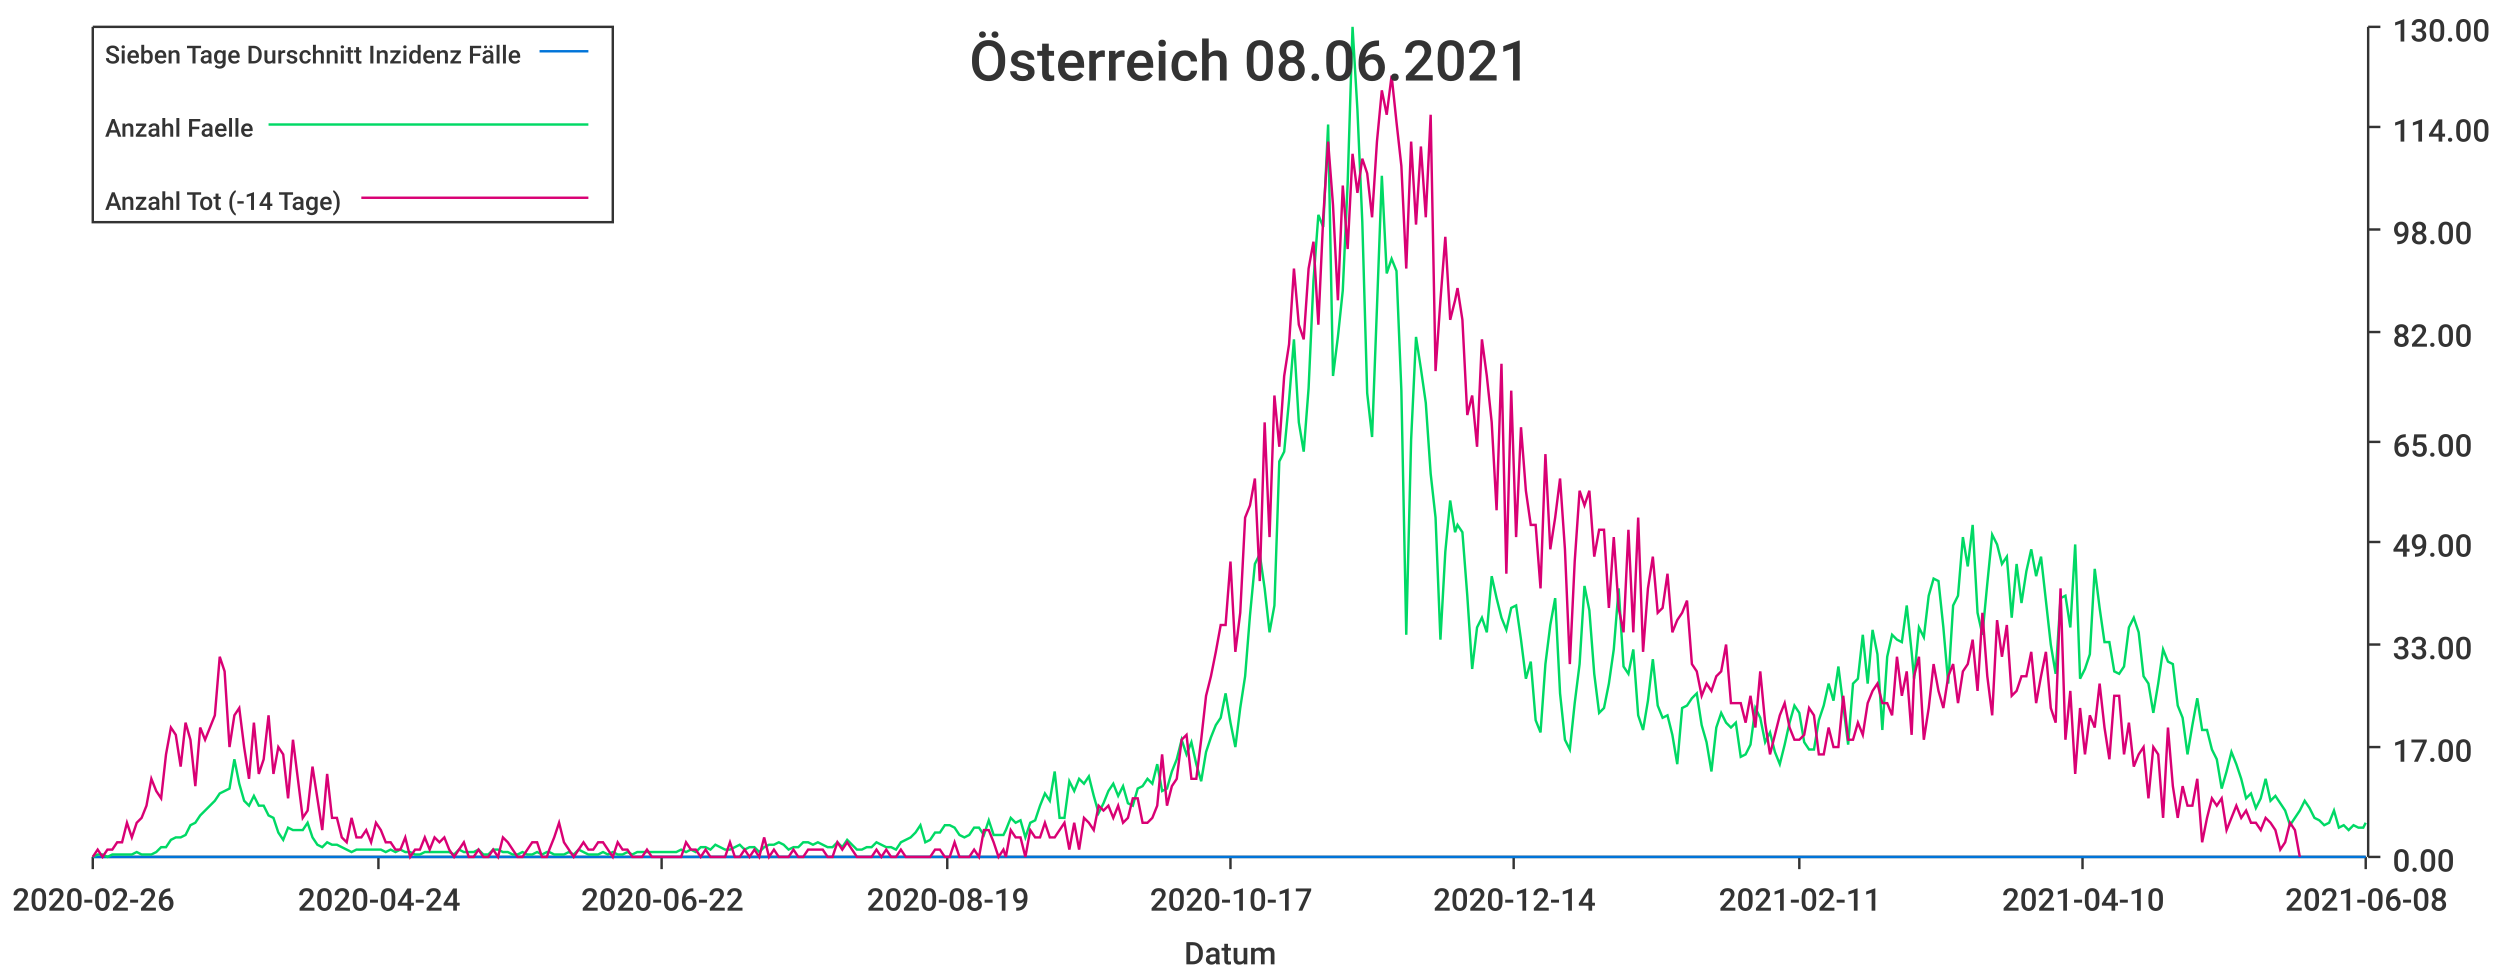
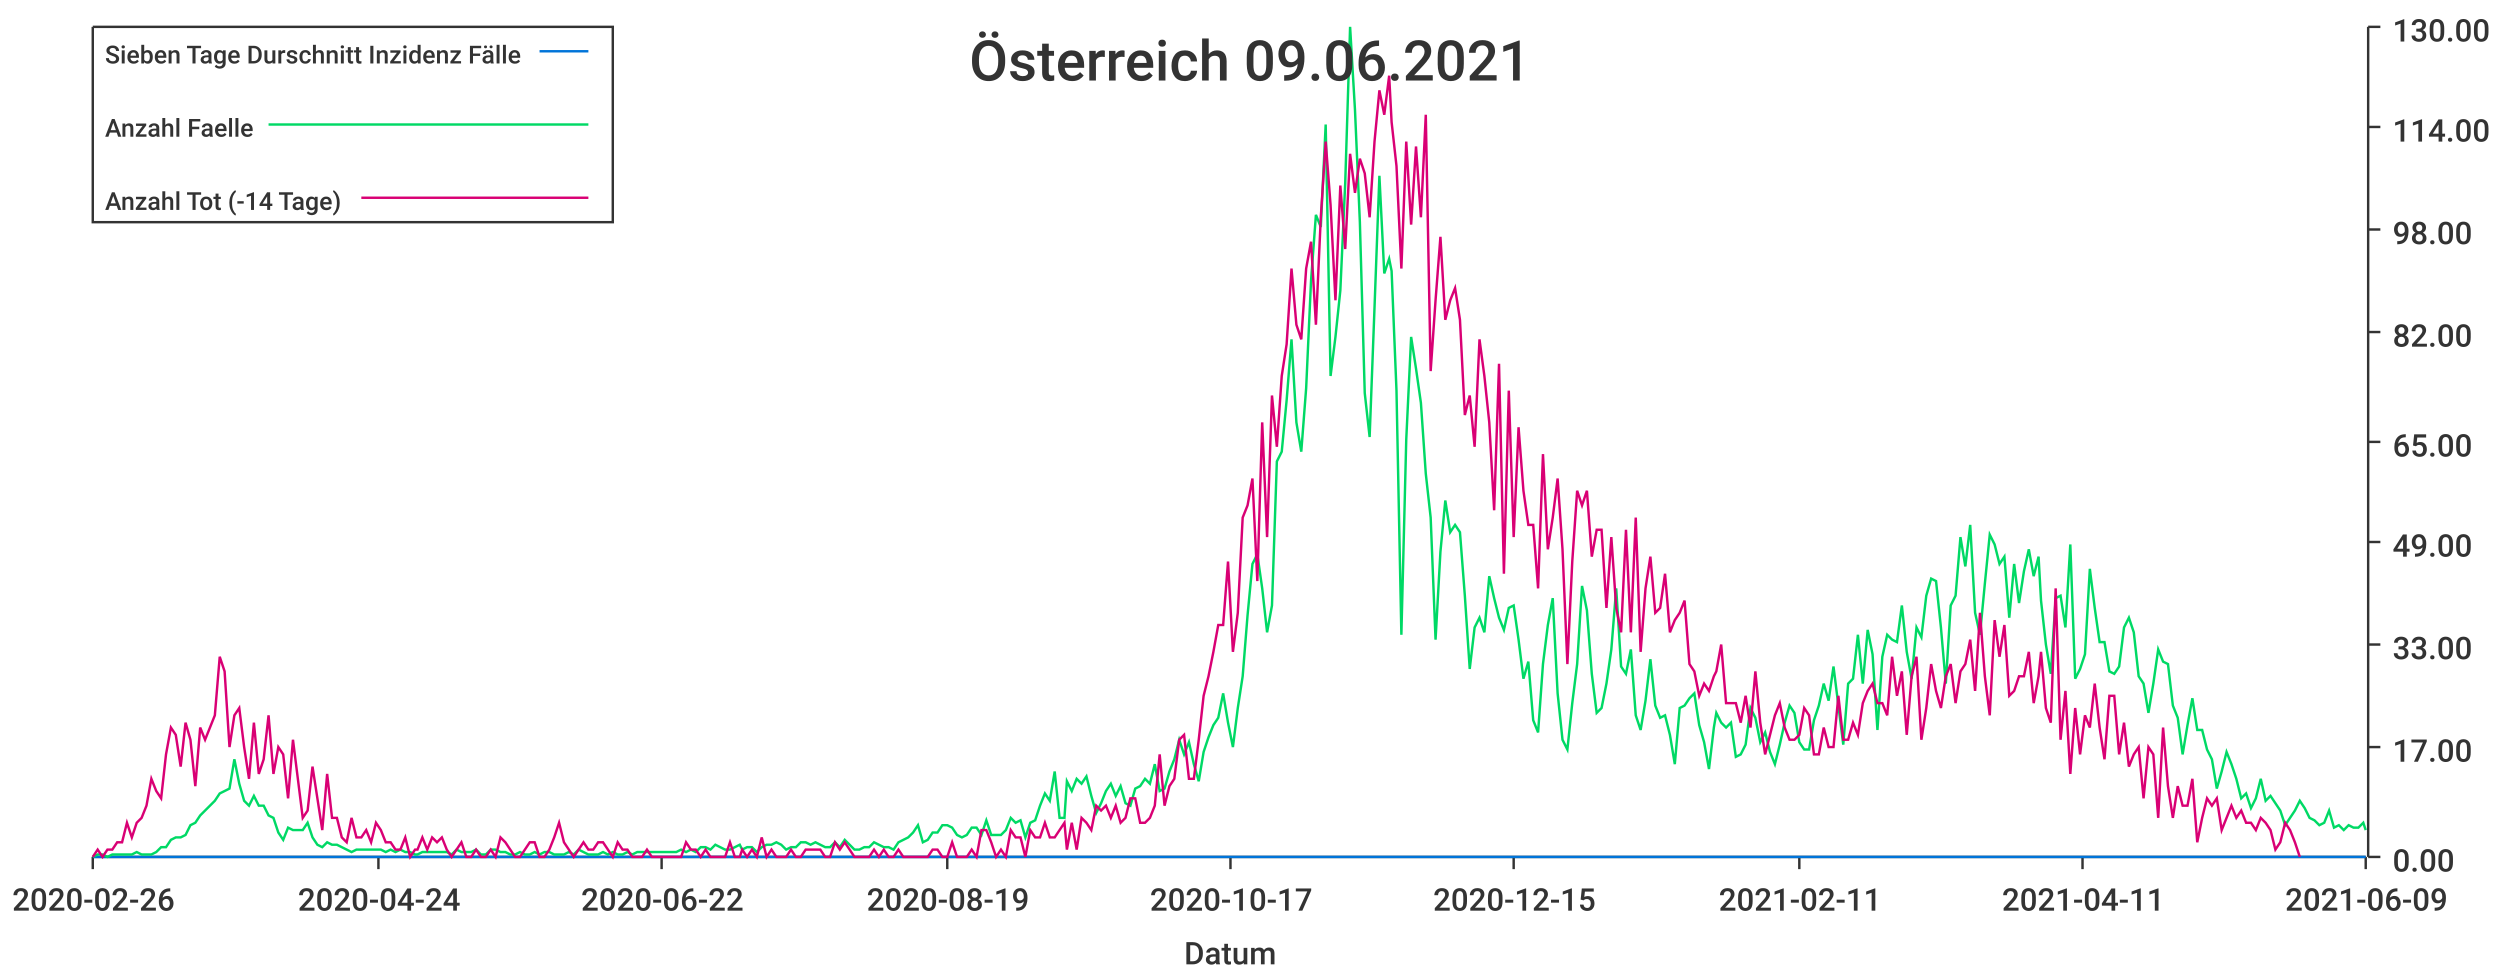
<svg xmlns="http://www.w3.org/2000/svg" width="1024" height="400">\n<path d="M 0 0 L 1024 0 L 1024 400 L 0 400 L 0 0" style="stroke-width:0;stroke:rgba(255,255,255,1.0);fill:rgba(255,255,255,1.0)" />
  <path d="M 38 11 L 969 11 L 969 351 L 38 351 L 38 11" style="stroke-width:0;stroke:rgba(255,255,255,1.0);fill:rgba(255,255,255,1.0)" />
  <path d="M 38 351 L 969 351" style="stroke-width:1;stroke:rgba(51,51,51,1.0);fill:none" />
  <path d="M 38 351 L 38 356" style="stroke-width:1;stroke:rgba(51,51,51,1.0);fill:none" />
  <text x="5" y="373" style="stroke-width:0;stroke:none;fill:rgba(51,51,51,1.0);font-size:12.8px;font-family:'Roboto Medium',sans-serif">2020-02-26</text>
  <path d="M 155 351 L 155 356" style="stroke-width:1;stroke:rgba(51,51,51,1.0);fill:none" />
  <text x="122" y="373" style="stroke-width:0;stroke:none;fill:rgba(51,51,51,1.0);font-size:12.8px;font-family:'Roboto Medium',sans-serif">2020-04-24</text>
  <path d="M 271 351 L 271 356" style="stroke-width:1;stroke:rgba(51,51,51,1.0);fill:none" />
  <text x="238" y="373" style="stroke-width:0;stroke:none;fill:rgba(51,51,51,1.0);font-size:12.8px;font-family:'Roboto Medium',sans-serif">2020-06-22</text>
  <path d="M 388 351 L 388 356" style="stroke-width:1;stroke:rgba(51,51,51,1.0);fill:none" />
  <text x="355" y="373" style="stroke-width:0;stroke:none;fill:rgba(51,51,51,1.0);font-size:12.8px;font-family:'Roboto Medium',sans-serif">2020-08-19</text>
  <path d="M 504 351 L 504 356" style="stroke-width:1;stroke:rgba(51,51,51,1.0);fill:none" />
  <text x="471" y="373" style="stroke-width:0;stroke:none;fill:rgba(51,51,51,1.0);font-size:12.8px;font-family:'Roboto Medium',sans-serif">2020-10-17</text>
  <path d="M 620 351 L 620 356" style="stroke-width:1;stroke:rgba(51,51,51,1.0);fill:none" />
-   <text x="587" y="373" style="stroke-width:0;stroke:none;fill:rgba(51,51,51,1.0);font-size:12.8px;font-family:'Roboto Medium',sans-serif">2020-12-14</text>
+   <text x="587" y="373" style="stroke-width:0;stroke:none;fill:rgba(51,51,51,1.0);font-size:12.8px;font-family:'Roboto Medium',sans-serif">2020-12-15</text>
  <path d="M 737 351 L 737 356" style="stroke-width:1;stroke:rgba(51,51,51,1.0);fill:none" />
  <text x="704" y="373" style="stroke-width:0;stroke:none;fill:rgba(51,51,51,1.0);font-size:12.8px;font-family:'Roboto Medium',sans-serif">2021-02-11</text>
  <path d="M 853 351 L 853 356" style="stroke-width:1;stroke:rgba(51,51,51,1.0);fill:none" />
-   <text x="820" y="373" style="stroke-width:0;stroke:none;fill:rgba(51,51,51,1.0);font-size:12.8px;font-family:'Roboto Medium',sans-serif">2021-04-10</text>
+   <text x="820" y="373" style="stroke-width:0;stroke:none;fill:rgba(51,51,51,1.0);font-size:12.8px;font-family:'Roboto Medium',sans-serif">2021-04-11</text>
  <path d="M 969 351 L 969 356" style="stroke-width:1;stroke:rgba(51,51,51,1.0);fill:none" />
-   <text x="936" y="373" style="stroke-width:0;stroke:none;fill:rgba(51,51,51,1.0);font-size:12.8px;font-family:'Roboto Medium',sans-serif">2021-06-08</text>
+   <text x="936" y="373" style="stroke-width:0;stroke:none;fill:rgba(51,51,51,1.0);font-size:12.8px;font-family:'Roboto Medium',sans-serif">2021-06-09</text>
  <text x="485" y="395" style="stroke-width:0;stroke:none;fill:rgba(51,51,51,1.0);font-size:12.8px;font-family:'Roboto Medium',sans-serif">Datum</text>
  <path d="M 970 351 L 970 11" style="stroke-width:1;stroke:rgba(51,51,51,1.0);fill:none" />
  <path d="M 970 351 L 975 351" style="stroke-width:1;stroke:rgba(51,51,51,1.0);fill:none" />
  <text x="980" y="357" style="stroke-width:0;stroke:none;fill:rgba(51,51,51,1.0);font-size:12.8px;font-family:'Roboto Medium',sans-serif">0.00</text>
  <path d="M 970 306 L 975 306" style="stroke-width:1;stroke:rgba(51,51,51,1.0);fill:none" />
  <text x="980" y="312" style="stroke-width:0;stroke:none;fill:rgba(51,51,51,1.0);font-size:12.8px;font-family:'Roboto Medium',sans-serif">17.00</text>
  <path d="M 970 264 L 975 264" style="stroke-width:1;stroke:rgba(51,51,51,1.0);fill:none" />
  <text x="980" y="270" style="stroke-width:0;stroke:none;fill:rgba(51,51,51,1.0);font-size:12.8px;font-family:'Roboto Medium',sans-serif">33.00</text>
  <path d="M 970 222 L 975 222" style="stroke-width:1;stroke:rgba(51,51,51,1.0);fill:none" />
  <text x="980" y="228" style="stroke-width:0;stroke:none;fill:rgba(51,51,51,1.0);font-size:12.8px;font-family:'Roboto Medium',sans-serif">49.00</text>
  <path d="M 970 181 L 975 181" style="stroke-width:1;stroke:rgba(51,51,51,1.0);fill:none" />
  <text x="980" y="187" style="stroke-width:0;stroke:none;fill:rgba(51,51,51,1.0);font-size:12.8px;font-family:'Roboto Medium',sans-serif">65.00</text>
  <path d="M 970 136 L 975 136" style="stroke-width:1;stroke:rgba(51,51,51,1.0);fill:none" />
  <text x="980" y="142" style="stroke-width:0;stroke:none;fill:rgba(51,51,51,1.0);font-size:12.8px;font-family:'Roboto Medium',sans-serif">82.00</text>
  <path d="M 970 94 L 975 94" style="stroke-width:1;stroke:rgba(51,51,51,1.0);fill:none" />
  <text x="980" y="100" style="stroke-width:0;stroke:none;fill:rgba(51,51,51,1.0);font-size:12.8px;font-family:'Roboto Medium',sans-serif">98.00</text>
  <path d="M 970 52 L 975 52" style="stroke-width:1;stroke:rgba(51,51,51,1.0);fill:none" />
  <text x="980" y="58" style="stroke-width:0;stroke:none;fill:rgba(51,51,51,1.0);font-size:12.8px;font-family:'Roboto Medium',sans-serif">114.00</text>
  <path d="M 970 11 L 975 11" style="stroke-width:1;stroke:rgba(51,51,51,1.0);fill:none" />
  <text x="980" y="17" style="stroke-width:0;stroke:none;fill:rgba(51,51,51,1.0);font-size:12.8px;font-family:'Roboto Medium',sans-serif">130.00</text>
-   <path d="M 38 351 L 40 351 L 42 351 L 44 351 L 46 351 L 48 351 L 50 351 L 52 351 L 54 351 L 56 351 L 58 351 L 60 351 L 62 351 L 64 351 L 66 351 L 68 351 L 70 351 L 72 351 L 74 351 L 76 351 L 78 351 L 80 351 L 82 351 L 84 351 L 86 351 L 88 351 L 90 351 L 92 351 L 94 351 L 96 351 L 98 351 L 100 351 L 102 351 L 104 351 L 106 351 L 108 351 L 110 351 L 112 351 L 114 351 L 116 351 L 118 351 L 120 351 L 122 351 L 124 351 L 126 351 L 128 351 L 130 351 L 132 351 L 134 351 L 136 351 L 138 351 L 140 351 L 142 351 L 144 351 L 146 351 L 148 351 L 150 351 L 152 351 L 154 351 L 156 351 L 158 351 L 160 351 L 162 351 L 164 351 L 166 351 L 168 351 L 170 351 L 172 351 L 174 351 L 176 351 L 178 351 L 180 351 L 182 351 L 184 351 L 186 351 L 188 351 L 190 351 L 192 351 L 194 351 L 196 351 L 198 351 L 200 351 L 202 351 L 204 351 L 206 351 L 208 351 L 210 351 L 212 351 L 214 351 L 216 351 L 218 351 L 220 351 L 222 351 L 224 351 L 225 351 L 227 351 L 229 351 L 231 351 L 233 351 L 235 351 L 237 351 L 239 351 L 241 351 L 243 351 L 245 351 L 247 351 L 249 351 L 251 351 L 253 351 L 255 351 L 257 351 L 259 351 L 261 351 L 263 351 L 265 351 L 267 351 L 269 351 L 271 351 L 273 351 L 275 351 L 277 351 L 279 351 L 281 351 L 283 351 L 285 351 L 287 351 L 289 351 L 291 351 L 293 351 L 295 351 L 297 351 L 299 351 L 301 351 L 303 351 L 305 351 L 307 351 L 309 351 L 311 351 L 313 351 L 315 351 L 317 351 L 319 351 L 321 351 L 323 351 L 325 351 L 327 351 L 329 351 L 331 351 L 333 351 L 335 351 L 337 351 L 339 351 L 341 351 L 343 351 L 345 351 L 347 351 L 349 351 L 351 351 L 353 351 L 355 351 L 357 351 L 359 351 L 361 351 L 363 351 L 365 351 L 367 351 L 369 351 L 371 351 L 373 351 L 375 351 L 377 351 L 379 351 L 381 351 L 383 351 L 385 351 L 387 351 L 389 351 L 391 351 L 393 351 L 395 351 L 397 351 L 399 351 L 401 351 L 403 351 L 405 351 L 407 351 L 409 351 L 411 351 L 412 351 L 414 351 L 416 351 L 418 351 L 420 351 L 422 351 L 424 351 L 426 351 L 428 351 L 430 351 L 432 351 L 434 351 L 436 351 L 438 351 L 440 351 L 442 351 L 444 351 L 446 351 L 448 351 L 450 351 L 452 351 L 454 351 L 456 351 L 458 351 L 460 351 L 462 351 L 464 351 L 466 351 L 468 351 L 470 351 L 472 351 L 474 351 L 476 351 L 478 351 L 480 351 L 482 351 L 484 351 L 486 351 L 488 351 L 490 351 L 492 351 L 494 351 L 496 351 L 498 351 L 500 351 L 502 351 L 504 351 L 506 351 L 508 351 L 510 351 L 512 351 L 514 351 L 516 351 L 518 351 L 520 351 L 522 351 L 524 351 L 526 351 L 528 351 L 530 351 L 532 351 L 534 351 L 536 351 L 538 351 L 540 351 L 542 351 L 544 351 L 546 351 L 548 351 L 550 351 L 552 351 L 554 351 L 556 351 L 558 351 L 560 351 L 562 351 L 564 351 L 566 351 L 568 351 L 570 351 L 572 351 L 574 351 L 576 351 L 578 351 L 580 351 L 582 351 L 584 351 L 586 351 L 588 351 L 590 351 L 592 351 L 594 351 L 596 351 L 597 351 L 599 351 L 601 351 L 603 351 L 605 351 L 607 351 L 609 351 L 611 351 L 613 351 L 615 351 L 617 351 L 619 351 L 621 351 L 623 351 L 625 351 L 627 351 L 629 351 L 631 351 L 633 351 L 635 351 L 637 351 L 639 351 L 641 351 L 643 351 L 645 351 L 647 351 L 649 351 L 651 351 L 653 351 L 655 351 L 657 351 L 659 351 L 661 351 L 663 351 L 665 351 L 667 351 L 669 351 L 671 351 L 673 351 L 675 351 L 677 351 L 679 351 L 681 351 L 683 351 L 685 351 L 687 351 L 689 351 L 691 351 L 693 351 L 695 351 L 697 351 L 699 351 L 701 351 L 703 351 L 705 351 L 707 351 L 709 351 L 711 351 L 713 351 L 715 351 L 717 351 L 719 351 L 721 351 L 723 351 L 725 351 L 727 351 L 729 351 L 731 351 L 733 351 L 735 351 L 737 351 L 739 351 L 741 351 L 743 351 L 745 351 L 747 351 L 749 351 L 751 351 L 753 351 L 755 351 L 757 351 L 759 351 L 761 351 L 763 351 L 765 351 L 767 351 L 769 351 L 771 351 L 773 351 L 775 351 L 777 351 L 779 351 L 781 351 L 783 351 L 784 351 L 786 351 L 788 351 L 790 351 L 792 351 L 794 351 L 796 351 L 798 351 L 800 351 L 802 351 L 804 351 L 806 351 L 808 351 L 810 351 L 812 351 L 814 351 L 816 351 L 818 351 L 820 351 L 822 351 L 824 351 L 826 351 L 828 351 L 830 351 L 832 351 L 834 351 L 836 351 L 838 351 L 840 351 L 842 351 L 844 351 L 846 351 L 848 351 L 850 351 L 852 351 L 854 351 L 856 351 L 858 351 L 860 351 L 862 351 L 864 351 L 866 351 L 868 351 L 870 351 L 872 351 L 874 351 L 876 351 L 878 351 L 880 351 L 882 351 L 884 351 L 886 351 L 888 351 L 890 351 L 892 351 L 894 351 L 896 351 L 898 351 L 900 351 L 902 351 L 904 351 L 906 351 L 908 351 L 910 351 L 912 351 L 914 351 L 916 351 L 918 351 L 920 351 L 922 351 L 924 351 L 926 351 L 928 351 L 930 351 L 932 351 L 934 351 L 936 351 L 938 351 L 940 351 L 942 351 L 944 351 L 946 351 L 948 351 L 950 351 L 952 351 L 954 351 L 956 351 L 958 351 L 960 351 L 962 351 L 964 351 L 966 351 L 968 351 L 969 351" style="stroke-width:1;stroke:rgba(0,116,217,1.0);fill:none" />
-   <path d="M 38 351 L 40 350 L 42 350 L 44 351 L 46 350 L 48 350 L 50 350 L 52 350 L 54 350 L 56 349 L 58 350 L 60 350 L 62 350 L 64 349 L 66 347 L 68 347 L 70 344 L 72 343 L 74 343 L 76 342 L 78 338 L 80 337 L 82 334 L 84 332 L 86 330 L 88 328 L 90 325 L 92 324 L 94 323 L 96 311 L 98 321 L 100 328 L 102 330 L 104 326 L 106 330 L 108 330 L 110 334 L 112 335 L 114 341 L 116 344 L 118 339 L 120 340 L 122 340 L 124 340 L 126 337 L 128 343 L 130 346 L 132 347 L 134 345 L 136 346 L 138 346 L 140 347 L 142 348 L 144 349 L 146 348 L 148 348 L 150 348 L 152 348 L 154 348 L 156 348 L 158 349 L 160 348 L 162 349 L 164 348 L 166 349 L 168 349 L 170 350 L 172 350 L 174 349 L 176 349 L 178 349 L 180 349 L 182 349 L 184 349 L 186 350 L 188 348 L 190 349 L 192 349 L 194 349 L 196 348 L 198 350 L 200 350 L 202 348 L 204 348 L 206 349 L 208 349 L 210 350 L 212 350 L 214 349 L 216 350 L 218 350 L 220 349 L 222 350 L 224 349 L 225 349 L 227 350 L 229 350 L 231 350 L 233 349 L 235 350 L 237 348 L 239 349 L 241 350 L 243 350 L 245 350 L 247 349 L 249 350 L 251 349 L 253 350 L 255 350 L 257 349 L 259 350 L 261 349 L 263 349 L 265 349 L 267 349 L 269 349 L 271 349 L 273 349 L 275 349 L 277 349 L 279 348 L 281 349 L 283 348 L 285 349 L 287 347 L 289 347 L 291 348 L 293 346 L 295 347 L 297 348 L 299 348 L 301 347 L 303 346 L 305 348 L 307 347 L 309 347 L 311 349 L 313 347 L 315 346 L 317 346 L 319 345 L 321 346 L 323 348 L 325 347 L 327 347 L 329 345 L 331 345 L 333 346 L 335 345 L 337 346 L 339 347 L 341 347 L 343 345 L 345 347 L 347 344 L 349 346 L 351 348 L 353 348 L 355 347 L 357 347 L 359 345 L 361 346 L 363 347 L 365 347 L 367 348 L 369 345 L 371 344 L 373 343 L 375 341 L 377 338 L 379 345 L 381 344 L 383 341 L 385 341 L 387 338 L 389 338 L 391 339 L 393 342 L 395 343 L 397 342 L 399 339 L 401 339 L 403 342 L 405 336 L 407 342 L 409 342 L 411 342 L 412 340 L 414 335 L 416 337 L 418 336 L 420 343 L 422 337 L 424 336 L 426 330 L 428 325 L 430 328 L 432 316 L 434 335 L 436 335 L 438 320 L 440 324 L 442 319 L 444 321 L 446 318 L 448 326 L 450 333 L 452 329 L 454 324 L 456 321 L 458 326 L 460 322 L 462 329 L 464 330 L 466 323 L 468 322 L 470 319 L 472 321 L 474 313 L 476 324 L 478 323 L 480 316 L 482 311 L 484 303 L 486 309 L 488 304 L 490 313 L 492 320 L 494 308 L 496 302 L 498 297 L 500 294 L 502 284 L 504 296 L 506 306 L 508 290 L 510 277 L 512 252 L 514 231 L 516 227 L 518 241 L 520 259 L 522 248 L 524 189 L 526 185 L 528 164 L 530 139 L 532 173 L 534 185 L 536 159 L 538 115 L 540 88 L 542 93 L 544 51 L 546 154 L 548 138 L 550 119 L 552 75 L 554 11 L 556 45 L 558 91 L 560 161 L 562 179 L 564 126 L 566 72 L 568 112 L 570 106 L 572 111 L 574 160 L 576 260 L 578 180 L 580 138 L 582 151 L 584 165 L 586 194 L 588 212 L 590 262 L 592 226 L 594 205 L 596 218 L 597 215 L 599 218 L 601 244 L 603 274 L 605 257 L 607 253 L 609 259 L 611 236 L 613 245 L 615 253 L 617 258 L 619 249 L 621 248 L 623 262 L 625 278 L 627 271 L 629 295 L 631 300 L 633 272 L 635 256 L 637 245 L 639 284 L 641 303 L 643 307 L 645 288 L 647 272 L 649 240 L 651 250 L 653 276 L 655 292 L 657 290 L 659 280 L 661 266 L 663 241 L 665 273 L 667 276 L 669 266 L 671 293 L 673 299 L 675 287 L 677 270 L 679 289 L 681 294 L 683 293 L 685 301 L 687 313 L 689 290 L 691 289 L 693 286 L 695 284 L 697 297 L 699 304 L 701 316 L 703 298 L 705 292 L 707 296 L 709 298 L 711 296 L 713 310 L 715 309 L 717 305 L 719 290 L 721 294 L 723 304 L 725 300 L 727 308 L 729 313 L 731 305 L 733 296 L 735 289 L 737 292 L 739 304 L 741 307 L 743 307 L 745 295 L 747 289 L 749 280 L 751 287 L 753 273 L 755 289 L 757 305 L 759 280 L 761 278 L 763 260 L 765 280 L 767 258 L 769 268 L 771 299 L 773 269 L 775 260 L 777 262 L 779 263 L 781 248 L 783 267 L 784 278 L 786 257 L 788 261 L 790 244 L 792 237 L 794 238 L 796 257 L 798 280 L 800 248 L 802 244 L 804 220 L 806 232 L 808 215 L 810 251 L 812 260 L 814 239 L 816 219 L 818 223 L 820 231 L 822 228 L 824 253 L 826 231 L 828 247 L 830 234 L 832 225 L 834 236 L 836 228 L 838 246 L 840 264 L 842 276 L 844 245 L 846 244 L 848 257 L 850 223 L 852 278 L 854 274 L 856 268 L 858 233 L 860 249 L 862 263 L 864 263 L 866 275 L 868 276 L 870 273 L 872 257 L 874 253 L 876 259 L 878 277 L 880 280 L 882 292 L 884 280 L 886 266 L 888 271 L 890 272 L 892 289 L 894 294 L 896 309 L 898 297 L 900 286 L 902 299 L 904 299 L 906 307 L 908 311 L 910 323 L 912 316 L 914 308 L 916 313 L 918 319 L 920 327 L 922 325 L 924 331 L 926 327 L 928 319 L 930 328 L 932 326 L 934 329 L 936 332 L 938 338 L 940 335 L 942 332 L 944 328 L 946 331 L 948 335 L 950 336 L 952 338 L 954 337 L 956 332 L 958 339 L 960 338 L 962 340 L 964 338 L 966 339 L 968 339 L 969 337" style="stroke-width:1;stroke:rgba(0,217,101,1.0);fill:none" />
-   <path d="M 38 351 L 40 348 L 42 351 L 44 348 L 46 348 L 48 345 L 50 345 L 52 337 L 54 343 L 56 337 L 58 335 L 60 330 L 62 319 L 64 324 L 66 327 L 68 309 L 70 298 L 72 301 L 74 314 L 76 296 L 78 303 L 80 322 L 82 298 L 84 303 L 86 298 L 88 293 L 90 269 L 92 275 L 94 306 L 96 293 L 98 290 L 100 306 L 102 319 L 104 296 L 106 317 L 108 311 L 110 293 L 112 317 L 114 306 L 116 309 L 118 327 L 120 303 L 122 319 L 124 335 L 126 332 L 128 314 L 130 327 L 132 340 L 134 317 L 136 335 L 138 335 L 140 343 L 142 345 L 144 335 L 146 343 L 148 343 L 150 340 L 152 345 L 154 337 L 156 340 L 158 345 L 160 345 L 162 348 L 164 348 L 166 343 L 168 351 L 170 348 L 172 348 L 174 343 L 176 348 L 178 343 L 180 345 L 182 343 L 184 348 L 186 351 L 188 348 L 190 345 L 192 351 L 194 351 L 196 348 L 198 351 L 200 351 L 202 348 L 204 351 L 206 343 L 208 345 L 210 348 L 212 351 L 214 351 L 216 348 L 218 345 L 220 345 L 222 351 L 224 351 L 225 348 L 227 343 L 229 337 L 231 345 L 233 348 L 235 351 L 237 348 L 239 345 L 241 348 L 243 348 L 245 345 L 247 345 L 249 348 L 251 351 L 253 345 L 255 348 L 257 348 L 259 351 L 261 351 L 263 351 L 265 348 L 267 351 L 269 351 L 271 351 L 273 351 L 275 351 L 277 351 L 279 351 L 281 345 L 283 348 L 285 348 L 287 351 L 289 348 L 291 351 L 293 351 L 295 351 L 297 351 L 299 345 L 301 351 L 303 351 L 305 348 L 307 351 L 309 348 L 311 351 L 313 343 L 315 351 L 317 348 L 319 351 L 321 351 L 323 351 L 325 348 L 327 351 L 329 351 L 331 348 L 333 348 L 335 348 L 337 348 L 339 351 L 341 351 L 343 345 L 345 348 L 347 345 L 349 348 L 351 351 L 353 351 L 355 351 L 357 351 L 359 348 L 361 351 L 363 348 L 365 351 L 367 351 L 369 348 L 371 351 L 373 351 L 375 351 L 377 351 L 379 351 L 381 351 L 383 348 L 385 348 L 387 351 L 389 351 L 391 345 L 393 351 L 395 351 L 397 351 L 399 348 L 401 351 L 403 340 L 405 340 L 407 345 L 409 351 L 411 348 L 412 351 L 414 340 L 416 343 L 418 343 L 420 351 L 422 340 L 424 343 L 426 343 L 428 337 L 430 343 L 432 343 L 434 340 L 436 337 L 438 348 L 440 337 L 442 348 L 444 335 L 446 337 L 448 340 L 450 330 L 452 332 L 454 330 L 456 335 L 458 330 L 460 337 L 462 335 L 464 327 L 466 327 L 468 337 L 470 337 L 472 335 L 474 330 L 476 309 L 478 330 L 480 322 L 482 319 L 484 303 L 486 301 L 488 319 L 490 319 L 492 303 L 494 285 L 496 277 L 498 267 L 500 256 L 502 256 L 504 230 L 506 267 L 508 251 L 510 212 L 512 207 L 514 196 L 516 238 L 518 173 L 520 220 L 522 162 L 524 183 L 526 154 L 528 141 L 530 110 L 532 133 L 534 139 L 536 110 L 538 99 L 540 133 L 542 89 L 544 58 L 546 84 L 548 123 L 550 76 L 552 102 L 554 63 L 556 79 L 558 65 L 560 71 L 562 89 L 564 58 L 566 37 L 568 47 L 570 31 L 572 50 L 574 68 L 576 110 L 578 58 L 580 92 L 582 60 L 584 89 L 586 47 L 588 152 L 590 123 L 592 97 L 594 131 L 596 123 L 597 118 L 599 131 L 601 170 L 603 162 L 605 183 L 607 139 L 609 154 L 611 173 L 613 209 L 615 149 L 617 235 L 619 160 L 621 220 L 623 175 L 625 201 L 627 215 L 629 215 L 631 241 L 633 186 L 635 225 L 637 212 L 639 196 L 641 225 L 643 272 L 645 230 L 647 201 L 649 207 L 651 201 L 653 228 L 655 217 L 657 217 L 659 249 L 661 220 L 663 249 L 665 259 L 667 217 L 669 259 L 671 212 L 673 267 L 675 241 L 677 228 L 679 251 L 681 249 L 683 235 L 685 259 L 687 254 L 689 251 L 691 246 L 693 272 L 695 275 L 697 285 L 699 280 L 701 283 L 703 277 L 705 275 L 707 264 L 709 288 L 711 288 L 713 288 L 715 296 L 717 285 L 719 298 L 721 275 L 723 296 L 725 309 L 727 301 L 729 293 L 731 288 L 733 298 L 735 303 L 737 303 L 739 301 L 741 290 L 743 293 L 745 309 L 747 309 L 749 298 L 751 306 L 753 306 L 755 285 L 757 303 L 759 303 L 761 296 L 763 301 L 765 288 L 767 283 L 769 280 L 771 288 L 773 288 L 775 293 L 777 269 L 779 285 L 781 275 L 783 301 L 784 277 L 786 269 L 788 303 L 790 290 L 792 272 L 794 283 L 796 290 L 798 277 L 800 272 L 802 288 L 804 275 L 806 272 L 808 262 L 810 283 L 812 251 L 814 277 L 816 293 L 818 254 L 820 269 L 822 256 L 824 285 L 826 283 L 828 277 L 830 277 L 832 267 L 834 288 L 836 277 L 838 267 L 840 290 L 842 296 L 844 241 L 846 303 L 848 283 L 850 317 L 852 290 L 854 309 L 856 293 L 858 298 L 860 280 L 862 298 L 864 311 L 866 285 L 868 285 L 870 309 L 872 296 L 874 314 L 876 309 L 878 306 L 880 327 L 882 306 L 884 309 L 886 335 L 888 298 L 890 322 L 892 335 L 894 322 L 896 330 L 898 330 L 900 319 L 902 345 L 904 335 L 906 327 L 908 330 L 910 327 L 912 340 L 914 335 L 916 330 L 918 335 L 920 332 L 922 337 L 924 337 L 926 340 L 928 335 L 930 337 L 932 340 L 934 348 L 936 345 L 938 337 L 940 340 L 942 351" style="stroke-width:1;stroke:rgba(217,0,116,1.0);fill:none" />
-   <text x="397" y="33" style="stroke-width:0;stroke:none;fill:rgba(51,51,51,1.0);font-size:23.0px;font-family:'Roboto Medium',sans-serif">Österreich 08.06.2021</text>
+   <path d="M 38 351 L 40 351 L 42 351 L 44 351 L 46 351 L 48 351 L 50 351 L 52 351 L 54 351 L 56 351 L 58 351 L 60 351 L 62 351 L 64 351 L 66 351 L 68 351 L 70 351 L 72 351 L 74 351 L 76 351 L 78 351 L 80 351 L 82 351 L 84 351 L 86 351 L 88 351 L 90 351 L 92 351 L 94 351 L 96 351 L 98 351 L 100 351 L 102 351 L 104 351 L 106 351 L 108 351 L 110 351 L 112 351 L 114 351 L 116 351 L 118 351 L 120 351 L 122 351 L 124 351 L 126 351 L 128 351 L 130 351 L 132 351 L 134 351 L 136 351 L 138 351 L 140 351 L 142 351 L 144 351 L 146 351 L 148 351 L 150 351 L 152 351 L 154 351 L 156 351 L 158 351 L 160 351 L 162 351 L 164 351 L 166 351 L 168 351 L 170 351 L 171 351 L 173 351 L 175 351 L 177 351 L 179 351 L 181 351 L 183 351 L 185 351 L 187 351 L 189 351 L 191 351 L 193 351 L 195 351 L 197 351 L 199 351 L 201 351 L 203 351 L 205 351 L 207 351 L 209 351 L 211 351 L 213 351 L 215 351 L 217 351 L 219 351 L 221 351 L 223 351 L 225 351 L 227 351 L 229 351 L 231 351 L 233 351 L 235 351 L 237 351 L 239 351 L 241 351 L 243 351 L 245 351 L 247 351 L 249 351 L 251 351 L 253 351 L 255 351 L 257 351 L 259 351 L 261 351 L 263 351 L 265 351 L 267 351 L 269 351 L 271 351 L 273 351 L 275 351 L 277 351 L 279 351 L 281 351 L 283 351 L 285 351 L 287 351 L 289 351 L 291 351 L 293 351 L 295 351 L 297 351 L 299 351 L 301 351 L 303 351 L 304 351 L 306 351 L 308 351 L 310 351 L 312 351 L 314 351 L 316 351 L 318 351 L 320 351 L 322 351 L 324 351 L 326 351 L 328 351 L 330 351 L 332 351 L 334 351 L 336 351 L 338 351 L 340 351 L 342 351 L 344 351 L 346 351 L 348 351 L 350 351 L 352 351 L 354 351 L 356 351 L 358 351 L 360 351 L 362 351 L 364 351 L 366 351 L 368 351 L 370 351 L 372 351 L 374 351 L 376 351 L 378 351 L 380 351 L 382 351 L 384 351 L 386 351 L 388 351 L 390 351 L 392 351 L 394 351 L 396 351 L 398 351 L 400 351 L 402 351 L 404 351 L 406 351 L 408 351 L 410 351 L 412 351 L 414 351 L 416 351 L 418 351 L 420 351 L 422 351 L 424 351 L 426 351 L 428 351 L 430 351 L 432 351 L 434 351 L 436 351 L 437 351 L 439 351 L 441 351 L 443 351 L 445 351 L 447 351 L 449 351 L 451 351 L 453 351 L 455 351 L 457 351 L 459 351 L 461 351 L 463 351 L 465 351 L 467 351 L 469 351 L 471 351 L 473 351 L 475 351 L 477 351 L 479 351 L 481 351 L 483 351 L 485 351 L 487 351 L 489 351 L 491 351 L 493 351 L 495 351 L 497 351 L 499 351 L 501 351 L 503 351 L 505 351 L 507 351 L 509 351 L 511 351 L 513 351 L 515 351 L 517 351 L 519 351 L 521 351 L 523 351 L 525 351 L 527 351 L 529 351 L 531 351 L 533 351 L 535 351 L 537 351 L 539 351 L 541 351 L 543 351 L 545 351 L 547 351 L 549 351 L 551 351 L 553 351 L 555 351 L 557 351 L 559 351 L 561 351 L 563 351 L 565 351 L 567 351 L 569 351 L 570 351 L 572 351 L 574 351 L 576 351 L 578 351 L 580 351 L 582 351 L 584 351 L 586 351 L 588 351 L 590 351 L 592 351 L 594 351 L 596 351 L 598 351 L 600 351 L 602 351 L 604 351 L 606 351 L 608 351 L 610 351 L 612 351 L 614 351 L 616 351 L 618 351 L 620 351 L 622 351 L 624 351 L 626 351 L 628 351 L 630 351 L 632 351 L 634 351 L 636 351 L 638 351 L 640 351 L 642 351 L 644 351 L 646 351 L 648 351 L 650 351 L 652 351 L 654 351 L 656 351 L 658 351 L 660 351 L 662 351 L 664 351 L 666 351 L 668 351 L 670 351 L 672 351 L 674 351 L 676 351 L 678 351 L 680 351 L 682 351 L 684 351 L 686 351 L 688 351 L 690 351 L 692 351 L 694 351 L 696 351 L 698 351 L 700 351 L 702 351 L 703 351 L 705 351 L 707 351 L 709 351 L 711 351 L 713 351 L 715 351 L 717 351 L 719 351 L 721 351 L 723 351 L 725 351 L 727 351 L 729 351 L 731 351 L 733 351 L 735 351 L 737 351 L 739 351 L 741 351 L 743 351 L 745 351 L 747 351 L 749 351 L 751 351 L 753 351 L 755 351 L 757 351 L 759 351 L 761 351 L 763 351 L 765 351 L 767 351 L 769 351 L 771 351 L 773 351 L 775 351 L 777 351 L 779 351 L 781 351 L 783 351 L 785 351 L 787 351 L 789 351 L 791 351 L 793 351 L 795 351 L 797 351 L 799 351 L 801 351 L 803 351 L 805 351 L 807 351 L 809 351 L 811 351 L 813 351 L 815 351 L 817 351 L 819 351 L 821 351 L 823 351 L 825 351 L 827 351 L 829 351 L 831 351 L 833 351 L 835 351 L 836 351 L 838 351 L 840 351 L 842 351 L 844 351 L 846 351 L 848 351 L 850 351 L 852 351 L 854 351 L 856 351 L 858 351 L 860 351 L 862 351 L 864 351 L 866 351 L 868 351 L 870 351 L 872 351 L 874 351 L 876 351 L 878 351 L 880 351 L 882 351 L 884 351 L 886 351 L 888 351 L 890 351 L 892 351 L 894 351 L 896 351 L 898 351 L 900 351 L 902 351 L 904 351 L 906 351 L 908 351 L 910 351 L 912 351 L 914 351 L 916 351 L 918 351 L 920 351 L 922 351 L 924 351 L 926 351 L 928 351 L 930 351 L 932 351 L 934 351 L 936 351 L 938 351 L 940 351 L 942 351 L 944 351 L 946 351 L 948 351 L 950 351 L 952 351 L 954 351 L 956 351 L 958 351 L 960 351 L 962 351 L 964 351 L 966 351 L 968 351 L 969 351" style="stroke-width:1;stroke:rgba(0,116,217,1.0);fill:none" />
+   <path d="M 38 351 L 40 350 L 42 350 L 44 351 L 46 350 L 48 350 L 50 350 L 52 350 L 54 350 L 56 349 L 58 350 L 60 350 L 62 350 L 64 349 L 66 347 L 68 347 L 70 344 L 72 343 L 74 343 L 76 342 L 78 338 L 80 337 L 82 334 L 84 332 L 86 330 L 88 328 L 90 325 L 92 324 L 94 323 L 96 311 L 98 321 L 100 328 L 102 330 L 104 326 L 106 330 L 108 330 L 110 334 L 112 335 L 114 341 L 116 344 L 118 339 L 120 340 L 122 340 L 124 340 L 126 337 L 128 343 L 130 346 L 132 347 L 134 345 L 136 346 L 138 346 L 140 347 L 142 348 L 144 349 L 146 348 L 148 348 L 150 348 L 152 348 L 154 348 L 156 348 L 158 349 L 160 348 L 162 349 L 164 348 L 166 349 L 168 349 L 170 350 L 171 350 L 173 349 L 175 349 L 177 349 L 179 349 L 181 349 L 183 349 L 185 350 L 187 348 L 189 349 L 191 349 L 193 349 L 195 348 L 197 350 L 199 350 L 201 348 L 203 348 L 205 349 L 207 349 L 209 350 L 211 350 L 213 349 L 215 350 L 217 350 L 219 349 L 221 350 L 223 349 L 225 349 L 227 350 L 229 350 L 231 350 L 233 349 L 235 350 L 237 348 L 239 349 L 241 350 L 243 350 L 245 350 L 247 349 L 249 350 L 251 349 L 253 350 L 255 350 L 257 349 L 259 350 L 261 349 L 263 349 L 265 349 L 267 349 L 269 349 L 271 349 L 273 349 L 275 349 L 277 349 L 279 348 L 281 349 L 283 348 L 285 349 L 287 347 L 289 347 L 291 348 L 293 346 L 295 347 L 297 348 L 299 348 L 301 347 L 303 346 L 304 348 L 306 347 L 308 347 L 310 349 L 312 347 L 314 346 L 316 346 L 318 345 L 320 346 L 322 348 L 324 347 L 326 347 L 328 345 L 330 345 L 332 346 L 334 345 L 336 346 L 338 347 L 340 347 L 342 345 L 344 347 L 346 344 L 348 346 L 350 348 L 352 348 L 354 347 L 356 347 L 358 345 L 360 346 L 362 347 L 364 347 L 366 348 L 368 345 L 370 344 L 372 343 L 374 341 L 376 338 L 378 345 L 380 344 L 382 341 L 384 341 L 386 338 L 388 338 L 390 339 L 392 342 L 394 343 L 396 342 L 398 339 L 400 339 L 402 342 L 404 336 L 406 342 L 408 342 L 410 342 L 412 340 L 414 335 L 416 337 L 418 336 L 420 343 L 422 337 L 424 336 L 426 330 L 428 325 L 430 328 L 432 316 L 434 335 L 436 335 L 437 320 L 439 324 L 441 319 L 443 321 L 445 318 L 447 326 L 449 333 L 451 329 L 453 324 L 455 321 L 457 326 L 459 322 L 461 329 L 463 330 L 465 323 L 467 322 L 469 319 L 471 321 L 473 313 L 475 324 L 477 323 L 479 316 L 481 311 L 483 303 L 485 309 L 487 304 L 489 313 L 491 320 L 493 308 L 495 302 L 497 297 L 499 294 L 501 284 L 503 296 L 505 306 L 507 290 L 509 277 L 511 252 L 513 231 L 515 227 L 517 241 L 519 259 L 521 248 L 523 189 L 525 185 L 527 164 L 529 139 L 531 173 L 533 185 L 535 159 L 537 115 L 539 88 L 541 93 L 543 51 L 545 154 L 547 138 L 549 119 L 551 75 L 553 11 L 555 45 L 557 91 L 559 161 L 561 179 L 563 126 L 565 72 L 567 112 L 569 106 L 570 111 L 572 160 L 574 260 L 576 180 L 578 138 L 580 151 L 582 165 L 584 194 L 586 212 L 588 262 L 590 226 L 592 205 L 594 218 L 596 215 L 598 218 L 600 244 L 602 274 L 604 257 L 606 253 L 608 259 L 610 236 L 612 245 L 614 253 L 616 258 L 618 249 L 620 248 L 622 262 L 624 278 L 626 271 L 628 295 L 630 300 L 632 272 L 634 256 L 636 245 L 638 284 L 640 303 L 642 307 L 644 288 L 646 272 L 648 240 L 650 250 L 652 276 L 654 292 L 656 290 L 658 280 L 660 266 L 662 241 L 664 273 L 666 276 L 668 266 L 670 293 L 672 299 L 674 287 L 676 270 L 678 289 L 680 294 L 682 293 L 684 301 L 686 313 L 688 290 L 690 289 L 692 286 L 694 284 L 696 297 L 698 304 L 700 315 L 702 298 L 703 292 L 705 296 L 707 298 L 709 296 L 711 310 L 713 309 L 715 305 L 717 290 L 719 294 L 721 304 L 723 300 L 725 308 L 727 313 L 729 305 L 731 296 L 733 289 L 735 292 L 737 304 L 739 307 L 741 307 L 743 295 L 745 289 L 747 280 L 749 287 L 751 273 L 753 289 L 755 305 L 757 280 L 759 278 L 761 260 L 763 280 L 765 258 L 767 268 L 769 299 L 771 269 L 773 260 L 775 262 L 777 263 L 779 248 L 781 267 L 783 278 L 785 257 L 787 261 L 789 244 L 791 237 L 793 238 L 795 257 L 797 280 L 799 248 L 801 244 L 803 220 L 805 232 L 807 215 L 809 251 L 811 260 L 813 239 L 815 219 L 817 223 L 819 231 L 821 228 L 823 253 L 825 231 L 827 247 L 829 234 L 831 225 L 833 236 L 835 228 L 836 246 L 838 264 L 840 276 L 842 245 L 844 244 L 846 257 L 848 223 L 850 278 L 852 274 L 854 268 L 856 233 L 858 249 L 860 263 L 862 263 L 864 275 L 866 276 L 868 273 L 870 257 L 872 253 L 874 259 L 876 277 L 878 280 L 880 292 L 882 280 L 884 266 L 886 271 L 888 272 L 890 289 L 892 294 L 894 309 L 896 297 L 898 286 L 900 299 L 902 299 L 904 307 L 906 311 L 908 323 L 910 316 L 912 308 L 914 313 L 916 319 L 918 327 L 920 325 L 922 331 L 924 327 L 926 319 L 928 328 L 930 326 L 932 329 L 934 332 L 936 338 L 938 335 L 940 332 L 942 328 L 944 331 L 946 335 L 948 336 L 950 338 L 952 337 L 954 332 L 956 339 L 958 338 L 960 340 L 962 338 L 964 339 L 966 339 L 968 337 L 969 340" style="stroke-width:1;stroke:rgba(0,217,101,1.0);fill:none" />
+   <path d="M 38 351 L 40 348 L 42 351 L 44 348 L 46 348 L 48 345 L 50 345 L 52 337 L 54 343 L 56 337 L 58 335 L 60 330 L 62 319 L 64 324 L 66 327 L 68 309 L 70 298 L 72 301 L 74 314 L 76 296 L 78 303 L 80 322 L 82 298 L 84 303 L 86 298 L 88 293 L 90 269 L 92 275 L 94 306 L 96 293 L 98 290 L 100 306 L 102 319 L 104 296 L 106 317 L 108 311 L 110 293 L 112 317 L 114 306 L 116 309 L 118 327 L 120 303 L 122 319 L 124 335 L 126 332 L 128 314 L 130 327 L 132 340 L 134 317 L 136 335 L 138 335 L 140 343 L 142 345 L 144 335 L 146 343 L 148 343 L 150 340 L 152 345 L 154 337 L 156 340 L 158 345 L 160 345 L 162 348 L 164 348 L 166 343 L 168 351 L 170 348 L 171 348 L 173 343 L 175 348 L 177 343 L 179 345 L 181 343 L 183 348 L 185 351 L 187 348 L 189 345 L 191 351 L 193 351 L 195 348 L 197 351 L 199 351 L 201 348 L 203 351 L 205 343 L 207 345 L 209 348 L 211 351 L 213 351 L 215 348 L 217 345 L 219 345 L 221 351 L 223 351 L 225 348 L 227 343 L 229 337 L 231 345 L 233 348 L 235 351 L 237 348 L 239 345 L 241 348 L 243 348 L 245 345 L 247 345 L 249 348 L 251 351 L 253 345 L 255 348 L 257 348 L 259 351 L 261 351 L 263 351 L 265 348 L 267 351 L 269 351 L 271 351 L 273 351 L 275 351 L 277 351 L 279 351 L 281 345 L 283 348 L 285 348 L 287 351 L 289 348 L 291 351 L 293 351 L 295 351 L 297 351 L 299 345 L 301 351 L 303 351 L 304 348 L 306 351 L 308 348 L 310 351 L 312 343 L 314 351 L 316 348 L 318 351 L 320 351 L 322 351 L 324 348 L 326 351 L 328 351 L 330 348 L 332 348 L 334 348 L 336 348 L 338 351 L 340 351 L 342 345 L 344 348 L 346 345 L 348 348 L 350 351 L 352 351 L 354 351 L 356 351 L 358 348 L 360 351 L 362 348 L 364 351 L 366 351 L 368 348 L 370 351 L 372 351 L 374 351 L 376 351 L 378 351 L 380 351 L 382 348 L 384 348 L 386 351 L 388 351 L 390 345 L 392 351 L 394 351 L 396 351 L 398 348 L 400 351 L 402 340 L 404 340 L 406 345 L 408 351 L 410 348 L 412 351 L 414 340 L 416 343 L 418 343 L 420 351 L 422 340 L 424 343 L 426 343 L 428 337 L 430 343 L 432 343 L 434 340 L 436 337 L 437 348 L 439 337 L 441 348 L 443 335 L 445 337 L 447 340 L 449 330 L 451 332 L 453 330 L 455 335 L 457 330 L 459 337 L 461 335 L 463 327 L 465 327 L 467 337 L 469 337 L 471 335 L 473 330 L 475 309 L 477 330 L 479 322 L 481 319 L 483 303 L 485 301 L 487 319 L 489 319 L 491 303 L 493 285 L 495 277 L 497 267 L 499 256 L 501 256 L 503 230 L 505 267 L 507 251 L 509 212 L 511 207 L 513 196 L 515 238 L 517 173 L 519 220 L 521 162 L 523 183 L 525 154 L 527 141 L 529 110 L 531 133 L 533 139 L 535 110 L 537 99 L 539 133 L 541 89 L 543 58 L 545 84 L 547 123 L 549 76 L 551 102 L 553 63 L 555 79 L 557 65 L 559 71 L 561 89 L 563 58 L 565 37 L 567 47 L 569 31 L 570 50 L 572 68 L 574 110 L 576 58 L 578 92 L 580 60 L 582 89 L 584 47 L 586 152 L 588 123 L 590 97 L 592 131 L 594 123 L 596 118 L 598 131 L 600 170 L 602 162 L 604 183 L 606 139 L 608 154 L 610 173 L 612 209 L 614 149 L 616 235 L 618 160 L 620 220 L 622 175 L 624 201 L 626 215 L 628 215 L 630 241 L 632 186 L 634 225 L 636 212 L 638 196 L 640 225 L 642 272 L 644 230 L 646 201 L 648 207 L 650 201 L 652 228 L 654 217 L 656 217 L 658 249 L 660 220 L 662 249 L 664 259 L 666 217 L 668 259 L 670 212 L 672 267 L 674 241 L 676 228 L 678 251 L 680 249 L 682 235 L 684 259 L 686 254 L 688 251 L 690 246 L 692 272 L 694 275 L 696 285 L 698 280 L 700 283 L 702 277 L 703 275 L 705 264 L 707 288 L 709 288 L 711 288 L 713 296 L 715 285 L 717 298 L 719 275 L 721 296 L 723 309 L 725 301 L 727 293 L 729 288 L 731 298 L 733 303 L 735 303 L 737 301 L 739 290 L 741 293 L 743 309 L 745 309 L 747 298 L 749 306 L 751 306 L 753 285 L 755 303 L 757 303 L 759 296 L 761 301 L 763 288 L 765 283 L 767 280 L 769 288 L 771 288 L 773 293 L 775 269 L 777 285 L 779 275 L 781 301 L 783 277 L 785 269 L 787 303 L 789 290 L 791 272 L 793 283 L 795 290 L 797 277 L 799 272 L 801 288 L 803 275 L 805 272 L 807 262 L 809 283 L 811 251 L 813 277 L 815 293 L 817 254 L 819 269 L 821 256 L 823 285 L 825 283 L 827 277 L 829 277 L 831 267 L 833 288 L 835 277 L 836 267 L 838 290 L 840 296 L 842 241 L 844 303 L 846 283 L 848 317 L 850 290 L 852 309 L 854 293 L 856 298 L 858 280 L 860 298 L 862 311 L 864 285 L 866 285 L 868 309 L 870 296 L 872 314 L 874 309 L 876 306 L 878 327 L 880 306 L 882 309 L 884 335 L 886 298 L 888 322 L 890 335 L 892 322 L 894 330 L 896 330 L 898 319 L 900 345 L 902 335 L 904 327 L 906 330 L 908 327 L 910 340 L 912 335 L 914 330 L 916 335 L 918 332 L 920 337 L 922 337 L 924 340 L 926 335 L 928 337 L 930 340 L 932 348 L 934 345 L 936 337 L 938 340 L 940 345 L 942 351" style="stroke-width:1;stroke:rgba(217,0,116,1.0);fill:none" />
+   <text x="397" y="33" style="stroke-width:0;stroke:none;fill:rgba(51,51,51,1.0);font-size:23.0px;font-family:'Roboto Medium',sans-serif">Österreich 09.06.2021</text>
  <path d="M 38 11 L 251 11 L 251 91 L 38 91 L 38 11" style="stroke-width:1;stroke:rgba(51,51,51,1.0);fill:rgba(255,255,255,1.0)" />
  <text x="43" y="26" style="stroke-width:0;stroke:none;fill:rgba(51,51,51,1.0);font-size:10.2px;font-family:'Roboto Medium',sans-serif">Sieben Tage Durschnitt Inzidenz Fälle</text>
  <path d="M 221 21 L 241 21" style="stroke-width:1;stroke:rgba(0,116,217,1.0);fill:none" />
  <text x="43" y="56" style="stroke-width:0;stroke:none;fill:rgba(51,51,51,1.0);font-size:10.2px;font-family:'Roboto Medium',sans-serif">Anzahl Faelle</text>
  <path d="M 110 51 L 241 51" style="stroke-width:1;stroke:rgba(0,217,101,1.0);fill:none" />
  <text x="43" y="86" style="stroke-width:0;stroke:none;fill:rgba(51,51,51,1.0);font-size:10.2px;font-family:'Roboto Medium',sans-serif">Anzahl Tot (-14 Tage)</text>
  <path d="M 148 81 L 241 81" style="stroke-width:1;stroke:rgba(217,0,116,1.0);fill:none" />
</svg>
